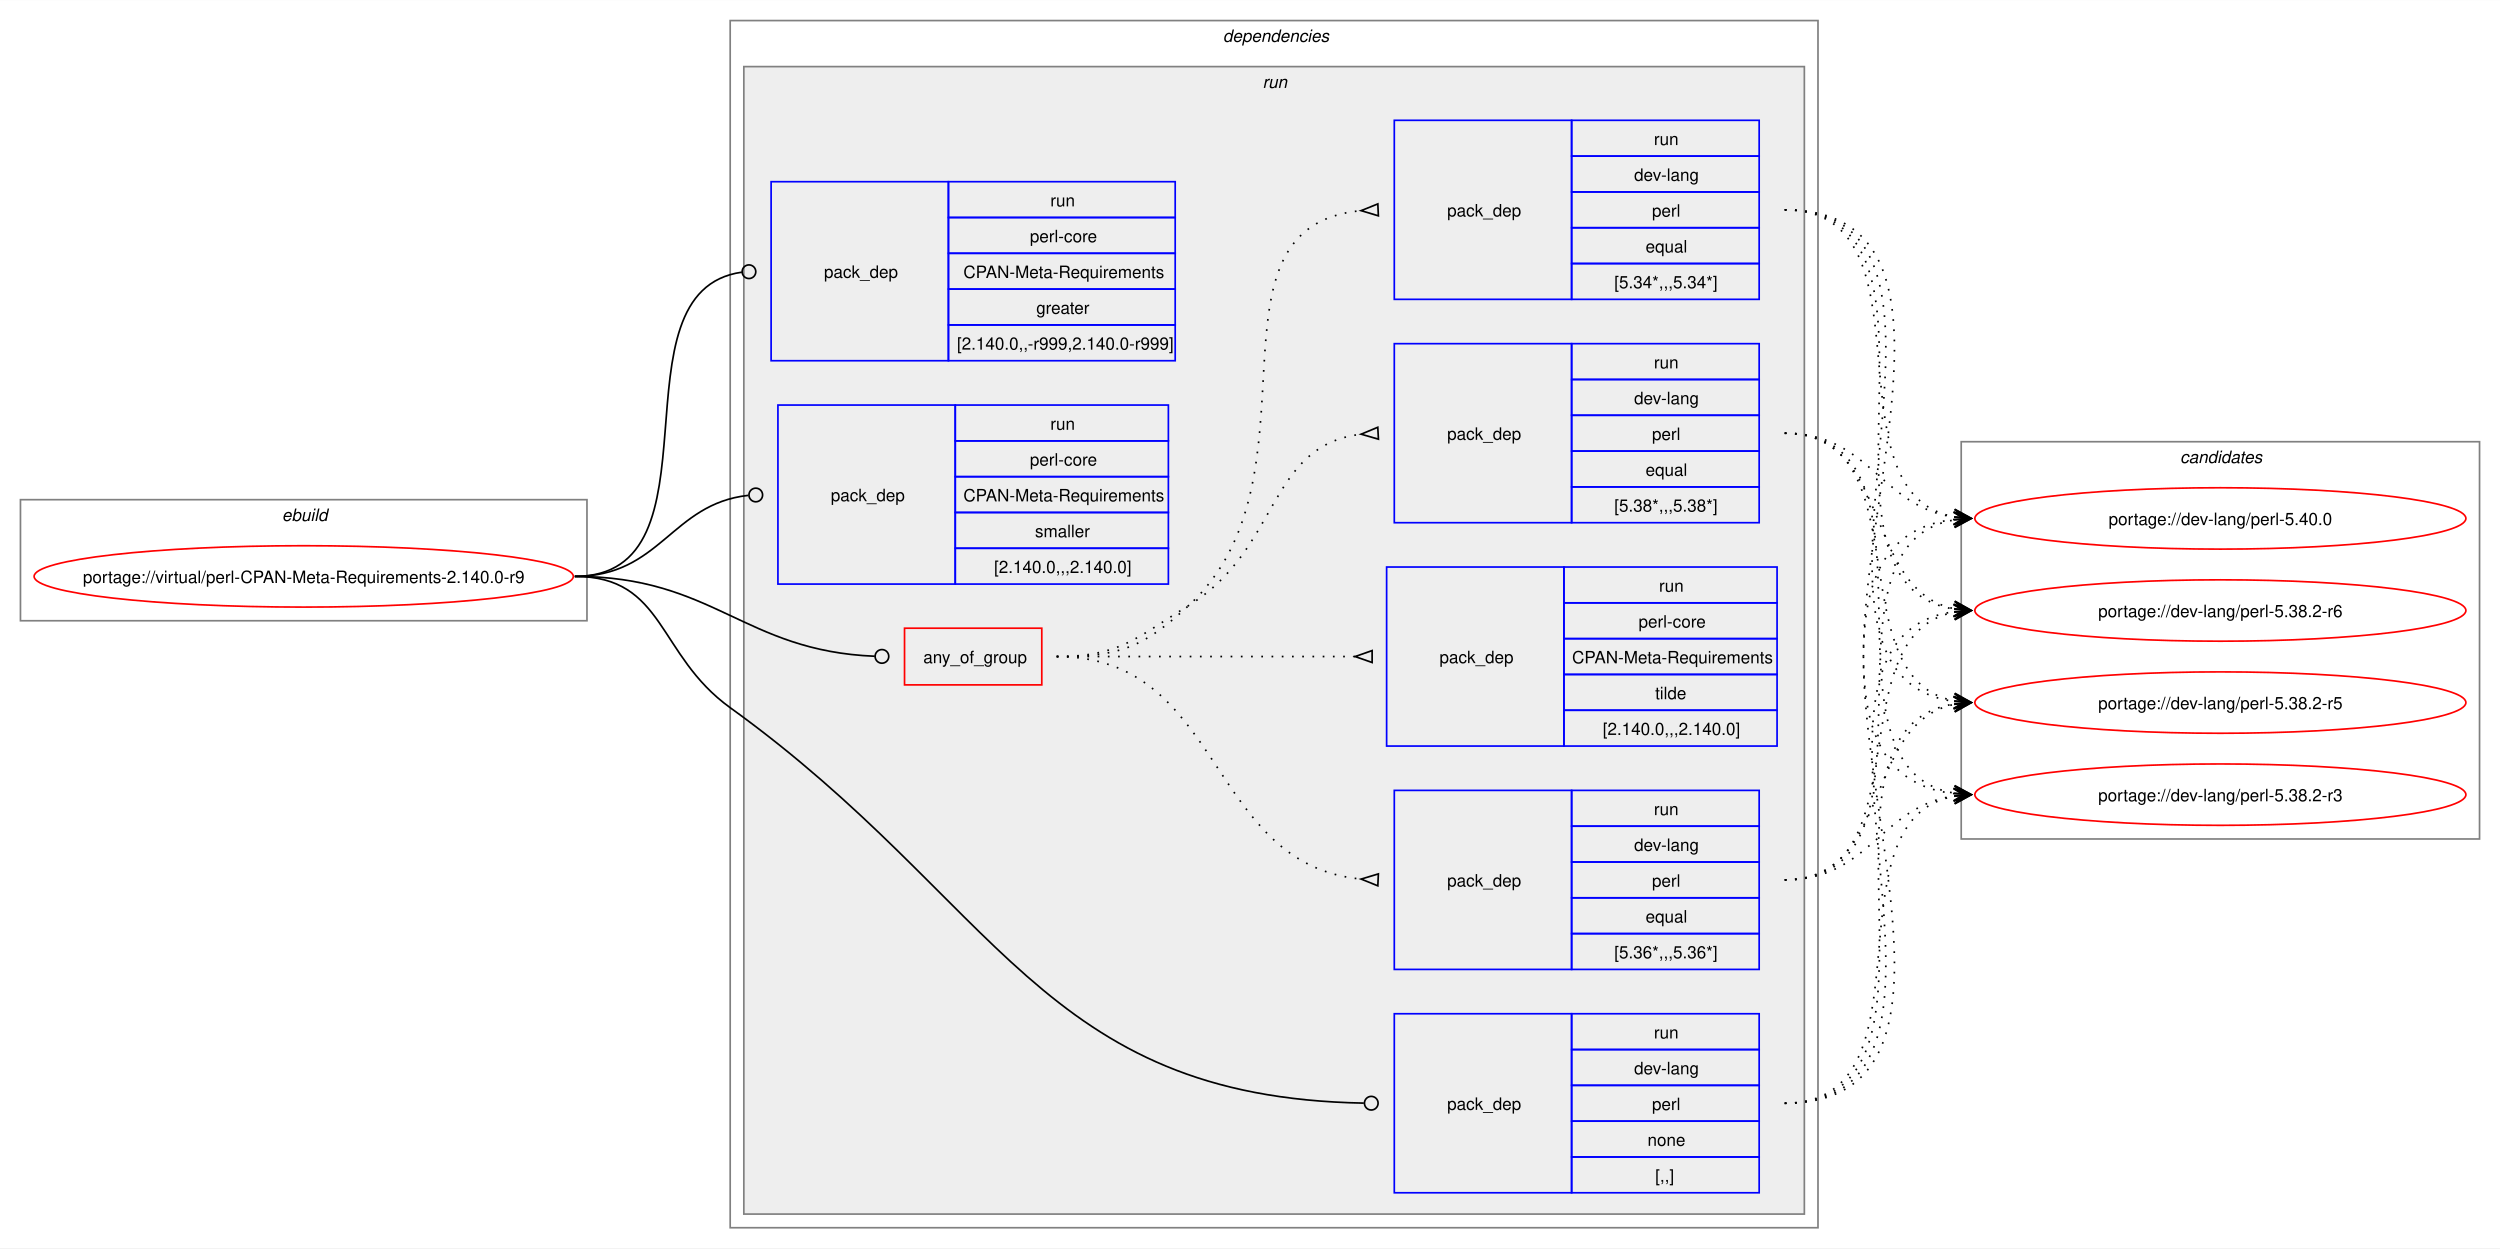
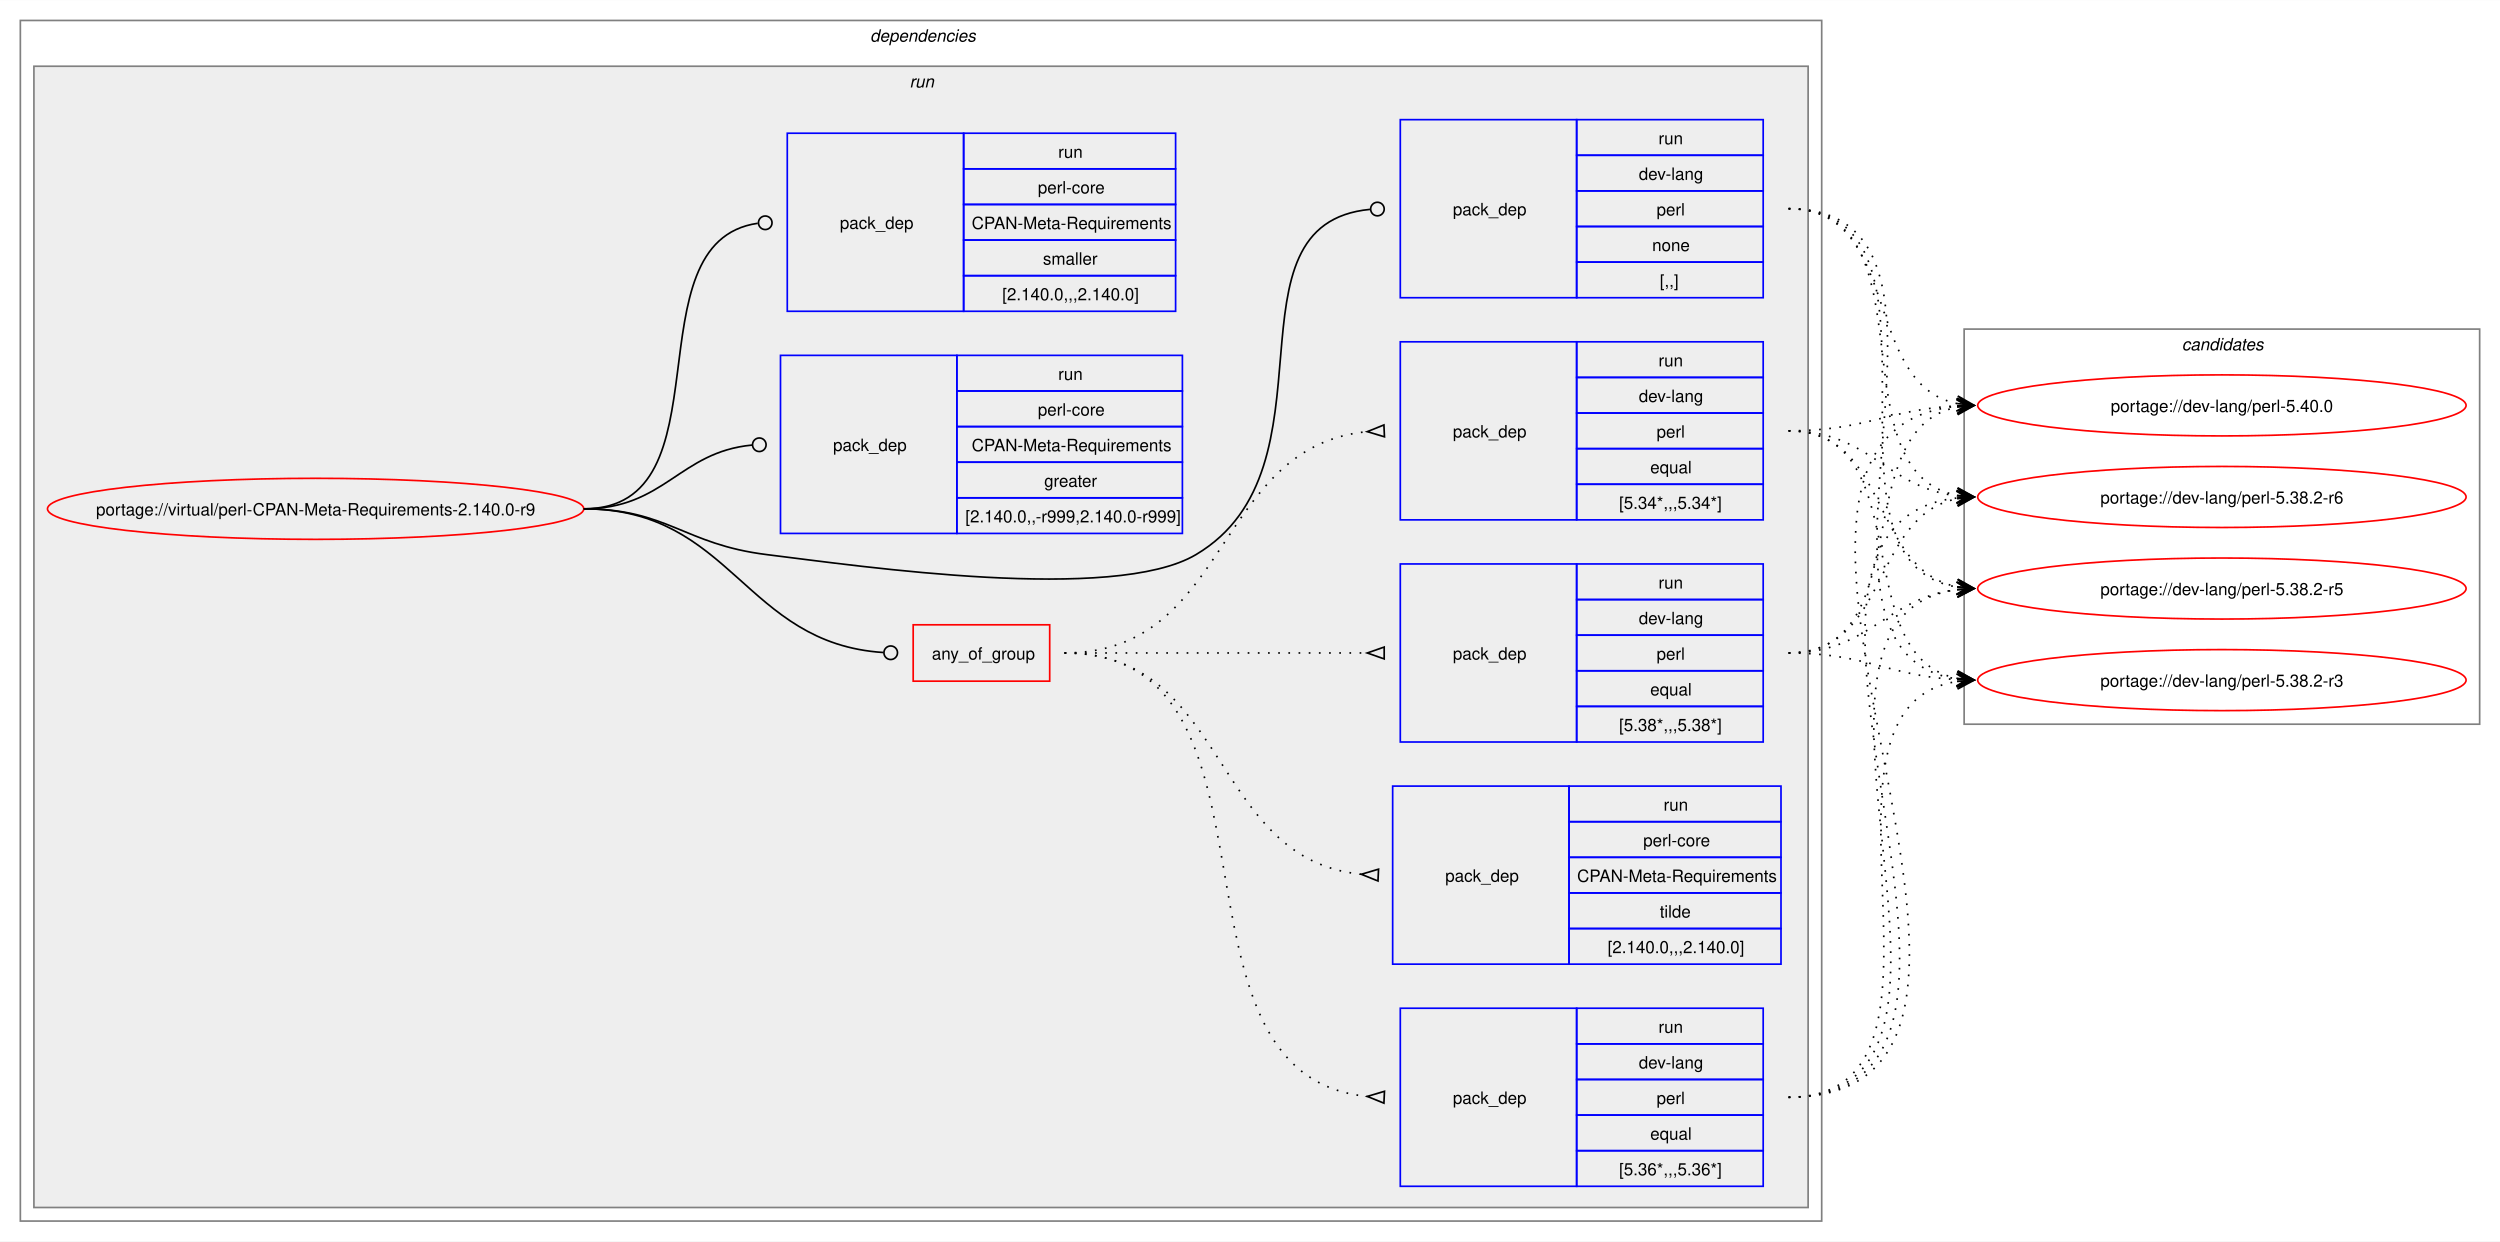
- <svg xmlns="http://www.w3.org/2000/svg" xmlns:xlink="http://www.w3.org/1999/xlink" width="1466pt" height="732pt" viewBox="0.00 0.00 1466.26 732.00">
+ <svg xmlns="http://www.w3.org/2000/svg" xmlns:xlink="http://www.w3.org/1999/xlink" width="1474pt" height="732pt" viewBox="0.00 0.00 1474.26 732.00">
  <g id="graph0" class="graph" transform="scale(1 1) rotate(0) translate(4 728)">
-     <polygon fill="white" stroke="none" points="-4,4 -4,-728 1462.26,-728 1462.26,4 -4,4" />
-     <g id="clust1" class="cluster">
-       <polygon fill="none" stroke="gray" points="8,-364 8,-435 340.26,-435 340.26,-364 8,-364" />
-       <text text-anchor="start" x="161.38" y="-422.5" font-family="Helvetica,sans-Serif" font-style="italic" font-size="10.00">ebuild</text>
-     </g>
+     <polygon fill="white" stroke="none" points="-4,4 -4,-728 1470.26,-728 1470.26,4 -4,4" />
    <g id="clust2" class="cluster">
-       <polygon fill="none" stroke="gray" points="424.26,-8 424.26,-716 1062.26,-716 1062.26,-8 424.26,-8" />
-       <text text-anchor="start" x="713.26" y="-703.5" font-family="Helvetica,sans-Serif" font-style="italic" font-size="10.00">dependencies</text>
+       <polygon fill="none" stroke="gray" points="8,-8 8,-716 1070.26,-716 1070.26,-8 8,-8" />
+       <text text-anchor="start" x="509.13" y="-703.5" font-family="Helvetica,sans-Serif" font-style="italic" font-size="10.00">dependencies</text>
    </g>
    <g id="clust5" class="cluster">
-       <polygon fill="#eeeeee" stroke="gray" points="432.26,-16 432.26,-689 1054.26,-689 1054.26,-16 432.26,-16" />
-       <text text-anchor="start" x="736.51" y="-676.5" font-family="Helvetica,sans-Serif" font-style="italic" font-size="10.00">run</text>
+       <polygon fill="#eeeeee" stroke="gray" points="16,-16 16,-689 1062.26,-689 1062.26,-16 16,-16" />
+       <text text-anchor="start" x="532.38" y="-676.5" font-family="Helvetica,sans-Serif" font-style="italic" font-size="10.00">run</text>
    </g>
    <g id="clust14" class="cluster">
-       <polygon fill="none" stroke="gray" points="1146.26,-236 1146.26,-469 1450.26,-469 1450.26,-236 1146.26,-236" />
-       <text text-anchor="start" x="1274.64" y="-456.5" font-family="Helvetica,sans-Serif" font-style="italic" font-size="10.00">candidates</text>
+       <polygon fill="none" stroke="gray" points="1154.26,-301 1154.26,-534 1458.26,-534 1458.26,-301 1154.26,-301" />
+       <text text-anchor="start" x="1282.64" y="-521.5" font-family="Helvetica,sans-Serif" font-style="italic" font-size="10.00">candidates</text>
    </g>
    <g id="node1" class="node">
      <g id="a_node1">
        <a xlink:href="../virtual/perl-CPAN-Meta-Requirements-2.140.0-r9.svg" xlink:title="portage://virtual/perl-CPAN-Meta-Requirements-2.140.0-r9">
-           <ellipse fill="none" stroke="red" cx="174.13" cy="-390" rx="158.13" ry="18" />
-           <text text-anchor="middle" x="174.13" y="-386.12" font-family="Helvetica,sans-Serif" font-size="10.00">portage://virtual/perl-CPAN-Meta-Requirements-2.140.0-r9</text>
+           <ellipse fill="none" stroke="red" cx="182.13" cy="-428" rx="158.13" ry="18" />
+           <text text-anchor="middle" x="182.13" y="-424.12" font-family="Helvetica,sans-Serif" font-size="10.00">portage://virtual/perl-CPAN-Meta-Requirements-2.140.0-r9</text>
        </a>
      </g>
    </g>
    <g id="node2" class="node">
-       <polygon fill="none" stroke="red" points="526.51,-326.38 526.51,-359.62 607.01,-359.62 607.01,-326.38 526.51,-326.38" />
-       <text text-anchor="start" x="537.51" y="-339.12" font-family="Helvetica,sans-Serif" font-size="10.00">any_of_group</text>
+       <polygon fill="none" stroke="red" points="534.51,-326.38 534.51,-359.62 615.01,-359.62 615.01,-326.38 534.51,-326.38" />
+       <text text-anchor="start" x="545.51" y="-339.12" font-family="Helvetica,sans-Serif" font-size="10.00">any_of_group</text>
    </g>
    <g id="edge5" class="edge">
-       <path fill="none" stroke="black" d="M333.13,-390C414.83,-390 431.93,-346.25 509.08,-343.17" />
-       <ellipse fill="none" stroke="black" cx="513.26" cy="-343.09" rx="4" ry="4" />
+       <path fill="none" stroke="black" d="M340.26,-428C427.94,-428 434.7,-348.55 517.01,-343.27" />
+       <ellipse fill="none" stroke="black" cx="521.26" cy="-343.14" rx="4" ry="4" />
    </g>
    <g id="node7" class="node">
-       <polygon fill="none" stroke="blue" points="813.76,-28.5 813.76,-133.5 917.76,-133.5 917.76,-28.5 813.76,-28.5" />
-       <text text-anchor="start" x="844.76" y="-77.12" font-family="Helvetica,sans-Serif" font-size="10.00">pack_dep</text>
-       <polygon fill="none" stroke="blue" points="917.76,-112.5 917.76,-133.5 1027.76,-133.5 1027.76,-112.5 917.76,-112.5" />
-       <text text-anchor="start" x="966.01" y="-119" font-family="Helvetica,sans-Serif" font-size="10.00">run</text>
-       <polygon fill="none" stroke="blue" points="917.76,-91.5 917.76,-112.5 1027.76,-112.5 1027.76,-91.5 917.76,-91.5" />
-       <text text-anchor="start" x="954.39" y="-98" font-family="Helvetica,sans-Serif" font-size="10.00">dev-lang</text>
-       <polygon fill="none" stroke="blue" points="917.76,-70.5 917.76,-91.5 1027.76,-91.5 1027.76,-70.5 917.76,-70.5" />
-       <text text-anchor="start" x="964.89" y="-77" font-family="Helvetica,sans-Serif" font-size="10.00">perl</text>
-       <polygon fill="none" stroke="blue" points="917.76,-49.5 917.76,-70.5 1027.76,-70.5 1027.76,-49.5 917.76,-49.5" />
-       <text text-anchor="start" x="962.26" y="-56" font-family="Helvetica,sans-Serif" font-size="10.00">none</text>
-       <polygon fill="none" stroke="blue" points="917.76,-28.5 917.76,-49.5 1027.76,-49.5 1027.76,-28.5 917.76,-28.5" />
-       <text text-anchor="start" x="966.76" y="-35" font-family="Helvetica,sans-Serif" font-size="10.00">[,,]</text>
+       <polygon fill="none" stroke="blue" points="821.76,-552.5 821.76,-657.5 925.76,-657.5 925.76,-552.5 821.76,-552.5" />
+       <text text-anchor="start" x="852.76" y="-601.12" font-family="Helvetica,sans-Serif" font-size="10.00">pack_dep</text>
+       <polygon fill="none" stroke="blue" points="925.76,-636.5 925.76,-657.5 1035.76,-657.5 1035.76,-636.5 925.76,-636.5" />
+       <text text-anchor="start" x="974.01" y="-643" font-family="Helvetica,sans-Serif" font-size="10.00">run</text>
+       <polygon fill="none" stroke="blue" points="925.76,-615.5 925.76,-636.5 1035.76,-636.5 1035.76,-615.5 925.76,-615.5" />
+       <text text-anchor="start" x="962.39" y="-622" font-family="Helvetica,sans-Serif" font-size="10.00">dev-lang</text>
+       <polygon fill="none" stroke="blue" points="925.76,-594.5 925.76,-615.5 1035.76,-615.5 1035.76,-594.5 925.76,-594.5" />
+       <text text-anchor="start" x="972.89" y="-601" font-family="Helvetica,sans-Serif" font-size="10.00">perl</text>
+       <polygon fill="none" stroke="blue" points="925.76,-573.5 925.76,-594.5 1035.76,-594.5 1035.76,-573.5 925.76,-573.5" />
+       <text text-anchor="start" x="970.26" y="-580" font-family="Helvetica,sans-Serif" font-size="10.00">none</text>
+       <polygon fill="none" stroke="blue" points="925.76,-552.5 925.76,-573.5 1035.76,-573.5 1035.76,-552.5 925.76,-552.5" />
+       <text text-anchor="start" x="974.76" y="-559" font-family="Helvetica,sans-Serif" font-size="10.00">[,,]</text>
    </g>
    <g id="edge6" class="edge">
-       <path fill="none" stroke="black" d="M333.13,-390C386.16,-390 381.25,-344 424.26,-313 582.51,-198.94 606,-84.52 795.89,-81.08" />
-       <ellipse fill="none" stroke="black" cx="800.26" cy="-81.04" rx="4" ry="4" />
+       <path fill="none" stroke="black" d="M340.26,-428C389.74,-428 399.16,-407.05 448.26,-401 504.06,-394.13 652.9,-372.32 701.26,-401 787.44,-452.11 714.17,-595.93 803.87,-604.59" />
+       <ellipse fill="none" stroke="black" cx="808.27" cy="-604.79" rx="4" ry="4" />
    </g>
    <g id="node8" class="node">
-       <polygon fill="none" stroke="blue" points="448.26,-516.5 448.26,-621.5 552.26,-621.5 552.26,-516.5 448.26,-516.5" />
-       <text text-anchor="start" x="479.26" y="-565.12" font-family="Helvetica,sans-Serif" font-size="10.00">pack_dep</text>
-       <polygon fill="none" stroke="blue" points="552.26,-600.5 552.26,-621.5 685.26,-621.5 685.26,-600.5 552.26,-600.5" />
-       <text text-anchor="start" x="612.01" y="-607" font-family="Helvetica,sans-Serif" font-size="10.00">run</text>
-       <polygon fill="none" stroke="blue" points="552.26,-579.5 552.26,-600.5 685.26,-600.5 685.26,-579.5 552.26,-579.5" />
-       <text text-anchor="start" x="600.01" y="-586" font-family="Helvetica,sans-Serif" font-size="10.00">perl-core</text>
-       <polygon fill="none" stroke="blue" points="552.26,-558.5 552.26,-579.5 685.26,-579.5 685.26,-558.5 552.26,-558.5" />
-       <text text-anchor="start" x="561.01" y="-565" font-family="Helvetica,sans-Serif" font-size="10.00">CPAN-Meta-Requirements</text>
-       <polygon fill="none" stroke="blue" points="552.26,-537.5 552.26,-558.5 685.26,-558.5 685.26,-537.5 552.26,-537.5" />
-       <text text-anchor="start" x="603.76" y="-544" font-family="Helvetica,sans-Serif" font-size="10.00">greater</text>
-       <polygon fill="none" stroke="blue" points="552.26,-516.5 552.26,-537.5 685.26,-537.5 685.26,-516.5 552.26,-516.5" />
-       <text text-anchor="start" x="557.26" y="-523" font-family="Helvetica,sans-Serif" font-size="10.00">[2.140.0,,-r999,2.140.0-r999]</text>
+       <polygon fill="none" stroke="blue" points="456.26,-413.5 456.26,-518.5 560.26,-518.5 560.26,-413.5 456.26,-413.5" />
+       <text text-anchor="start" x="487.26" y="-462.12" font-family="Helvetica,sans-Serif" font-size="10.00">pack_dep</text>
+       <polygon fill="none" stroke="blue" points="560.26,-497.5 560.26,-518.5 693.26,-518.5 693.26,-497.5 560.26,-497.5" />
+       <text text-anchor="start" x="620.01" y="-504" font-family="Helvetica,sans-Serif" font-size="10.00">run</text>
+       <polygon fill="none" stroke="blue" points="560.26,-476.5 560.26,-497.5 693.26,-497.5 693.26,-476.5 560.26,-476.5" />
+       <text text-anchor="start" x="608.01" y="-483" font-family="Helvetica,sans-Serif" font-size="10.00">perl-core</text>
+       <polygon fill="none" stroke="blue" points="560.26,-455.5 560.26,-476.5 693.26,-476.5 693.26,-455.5 560.26,-455.5" />
+       <text text-anchor="start" x="569.01" y="-462" font-family="Helvetica,sans-Serif" font-size="10.00">CPAN-Meta-Requirements</text>
+       <polygon fill="none" stroke="blue" points="560.26,-434.5 560.26,-455.5 693.26,-455.5 693.26,-434.5 560.26,-434.5" />
+       <text text-anchor="start" x="611.76" y="-441" font-family="Helvetica,sans-Serif" font-size="10.00">greater</text>
+       <polygon fill="none" stroke="blue" points="560.26,-413.5 560.26,-434.5 693.26,-434.5 693.26,-413.5 560.26,-413.5" />
+       <text text-anchor="start" x="565.26" y="-420" font-family="Helvetica,sans-Serif" font-size="10.00">[2.140.0,,-r999,2.140.0-r999]</text>
    </g>
    <g id="edge7" class="edge">
-       <path fill="none" stroke="black" d="M333.13,-390C422.66,-390 352.19,-557.31 431.09,-568.42" />
-       <ellipse fill="none" stroke="black" cx="435.27" cy="-568.7" rx="4" ry="4" />
+       <path fill="none" stroke="black" d="M340.26,-428C388.07,-428 396.46,-461.54 439.49,-465.6" />
+       <ellipse fill="none" stroke="black" cx="443.77" cy="-465.79" rx="4" ry="4" />
    </g>
    <g id="node9" class="node">
-       <polygon fill="none" stroke="blue" points="452.26,-385.5 452.26,-490.5 556.26,-490.5 556.26,-385.5 452.26,-385.5" />
-       <text text-anchor="start" x="483.26" y="-434.12" font-family="Helvetica,sans-Serif" font-size="10.00">pack_dep</text>
-       <polygon fill="none" stroke="blue" points="556.26,-469.5 556.26,-490.5 681.26,-490.5 681.26,-469.5 556.26,-469.5" />
-       <text text-anchor="start" x="612.01" y="-476" font-family="Helvetica,sans-Serif" font-size="10.00">run</text>
-       <polygon fill="none" stroke="blue" points="556.26,-448.5 556.26,-469.5 681.26,-469.5 681.26,-448.5 556.26,-448.5" />
-       <text text-anchor="start" x="600.01" y="-455" font-family="Helvetica,sans-Serif" font-size="10.00">perl-core</text>
-       <polygon fill="none" stroke="blue" points="556.26,-427.5 556.26,-448.5 681.26,-448.5 681.26,-427.5 556.26,-427.5" />
-       <text text-anchor="start" x="561.01" y="-434" font-family="Helvetica,sans-Serif" font-size="10.00">CPAN-Meta-Requirements</text>
-       <polygon fill="none" stroke="blue" points="556.26,-406.5 556.26,-427.5 681.26,-427.5 681.26,-406.5 556.26,-406.5" />
-       <text text-anchor="start" x="603.01" y="-413" font-family="Helvetica,sans-Serif" font-size="10.00">smaller</text>
-       <polygon fill="none" stroke="blue" points="556.26,-385.5 556.26,-406.5 681.26,-406.5 681.26,-385.5 556.26,-385.5" />
-       <text text-anchor="start" x="579.01" y="-392" font-family="Helvetica,sans-Serif" font-size="10.00">[2.140.0,,,2.140.0]</text>
+       <polygon fill="none" stroke="blue" points="460.26,-544.5 460.26,-649.5 564.26,-649.5 564.26,-544.5 460.26,-544.5" />
+       <text text-anchor="start" x="491.26" y="-593.12" font-family="Helvetica,sans-Serif" font-size="10.00">pack_dep</text>
+       <polygon fill="none" stroke="blue" points="564.26,-628.5 564.26,-649.5 689.26,-649.5 689.26,-628.5 564.26,-628.5" />
+       <text text-anchor="start" x="620.01" y="-635" font-family="Helvetica,sans-Serif" font-size="10.00">run</text>
+       <polygon fill="none" stroke="blue" points="564.26,-607.5 564.26,-628.5 689.26,-628.5 689.26,-607.5 564.26,-607.5" />
+       <text text-anchor="start" x="608.01" y="-614" font-family="Helvetica,sans-Serif" font-size="10.00">perl-core</text>
+       <polygon fill="none" stroke="blue" points="564.26,-586.5 564.26,-607.5 689.26,-607.5 689.26,-586.5 564.26,-586.5" />
+       <text text-anchor="start" x="569.01" y="-593" font-family="Helvetica,sans-Serif" font-size="10.00">CPAN-Meta-Requirements</text>
+       <polygon fill="none" stroke="blue" points="564.26,-565.5 564.26,-586.5 689.26,-586.5 689.26,-565.5 564.26,-565.5" />
+       <text text-anchor="start" x="611.01" y="-572" font-family="Helvetica,sans-Serif" font-size="10.00">smaller</text>
+       <polygon fill="none" stroke="blue" points="564.26,-544.5 564.26,-565.5 689.26,-565.5 689.26,-544.5 564.26,-544.5" />
+       <text text-anchor="start" x="587.01" y="-551" font-family="Helvetica,sans-Serif" font-size="10.00">[2.140.0,,,2.140.0]</text>
    </g>
    <g id="edge8" class="edge">
-       <path fill="none" stroke="black" d="M333.13,-390C383.59,-390 389.59,-432.54 434.84,-437.52" />
-       <ellipse fill="none" stroke="black" cx="439.27" cy="-437.76" rx="4" ry="4" />
+       <path fill="none" stroke="black" d="M340.26,-428C427.08,-428 366.39,-585.33 442.84,-596.39" />
+       <ellipse fill="none" stroke="black" cx="447.27" cy="-596.69" rx="4" ry="4" />
    </g>
    <g id="node3" class="node">
-       <polygon fill="none" stroke="blue" points="813.76,-421.5 813.76,-526.5 917.76,-526.5 917.76,-421.5 813.76,-421.5" />
-       <text text-anchor="start" x="844.76" y="-470.12" font-family="Helvetica,sans-Serif" font-size="10.00">pack_dep</text>
-       <polygon fill="none" stroke="blue" points="917.76,-505.5 917.76,-526.5 1027.76,-526.5 1027.76,-505.5 917.76,-505.5" />
-       <text text-anchor="start" x="966.01" y="-512" font-family="Helvetica,sans-Serif" font-size="10.00">run</text>
-       <polygon fill="none" stroke="blue" points="917.76,-484.5 917.76,-505.5 1027.76,-505.5 1027.76,-484.5 917.76,-484.5" />
-       <text text-anchor="start" x="954.39" y="-491" font-family="Helvetica,sans-Serif" font-size="10.00">dev-lang</text>
-       <polygon fill="none" stroke="blue" points="917.76,-463.5 917.76,-484.5 1027.76,-484.5 1027.76,-463.5 917.76,-463.5" />
-       <text text-anchor="start" x="964.89" y="-470" font-family="Helvetica,sans-Serif" font-size="10.00">perl</text>
-       <polygon fill="none" stroke="blue" points="917.76,-442.5 917.76,-463.5 1027.76,-463.5 1027.76,-442.5 917.76,-442.5" />
-       <text text-anchor="start" x="961.14" y="-449" font-family="Helvetica,sans-Serif" font-size="10.00">equal</text>
-       <polygon fill="none" stroke="blue" points="917.76,-421.5 917.76,-442.5 1027.76,-442.5 1027.76,-421.5 917.76,-421.5" />
-       <text text-anchor="start" x="942.76" y="-428" font-family="Helvetica,sans-Serif" font-size="10.00">[5.38*,,,5.38*]</text>
+       <polygon fill="none" stroke="blue" points="821.76,-290.5 821.76,-395.5 925.76,-395.5 925.76,-290.5 821.76,-290.5" />
+       <text text-anchor="start" x="852.76" y="-339.12" font-family="Helvetica,sans-Serif" font-size="10.00">pack_dep</text>
+       <polygon fill="none" stroke="blue" points="925.76,-374.5 925.76,-395.5 1035.76,-395.5 1035.76,-374.5 925.76,-374.5" />
+       <text text-anchor="start" x="974.01" y="-381" font-family="Helvetica,sans-Serif" font-size="10.00">run</text>
+       <polygon fill="none" stroke="blue" points="925.76,-353.5 925.76,-374.5 1035.76,-374.5 1035.76,-353.5 925.76,-353.5" />
+       <text text-anchor="start" x="962.39" y="-360" font-family="Helvetica,sans-Serif" font-size="10.00">dev-lang</text>
+       <polygon fill="none" stroke="blue" points="925.76,-332.5 925.76,-353.5 1035.76,-353.5 1035.76,-332.5 925.76,-332.5" />
+       <text text-anchor="start" x="972.89" y="-339" font-family="Helvetica,sans-Serif" font-size="10.00">perl</text>
+       <polygon fill="none" stroke="blue" points="925.76,-311.5 925.76,-332.5 1035.76,-332.5 1035.76,-311.5 925.76,-311.5" />
+       <text text-anchor="start" x="969.14" y="-318" font-family="Helvetica,sans-Serif" font-size="10.00">equal</text>
+       <polygon fill="none" stroke="blue" points="925.76,-290.5 925.76,-311.5 1035.76,-311.5 1035.76,-290.5 925.76,-290.5" />
+       <text text-anchor="start" x="950.76" y="-297" font-family="Helvetica,sans-Serif" font-size="10.00">[5.38*,,,5.38*]</text>
    </g>
    <g id="edge1" class="edge">
-       <path fill="none" stroke="black" stroke-dasharray="1,5" d="M615.76,-343C652.7,-343 661.83,-353.61 693.26,-373 747.06,-406.18 739.03,-466.88 794.48,-473.42" />
-       <polygon fill="none" stroke="black" points="804.07,-477.47 794.28,-473.41 804.46,-470.48 804.07,-477.47" />
+       <path fill="none" stroke="black" stroke-dasharray="1,5" d="M623.76,-343C704.15,-343 726.84,-343 802.27,-343" />
+       <polygon fill="none" stroke="black" points="812.26,-346.5 802.26,-343 812.26,-339.5 812.26,-346.5" />
    </g>
    <g id="node4" class="node">
-       <polygon fill="none" stroke="blue" points="813.76,-159.5 813.76,-264.5 917.76,-264.5 917.76,-159.5 813.76,-159.5" />
-       <text text-anchor="start" x="844.76" y="-208.12" font-family="Helvetica,sans-Serif" font-size="10.00">pack_dep</text>
-       <polygon fill="none" stroke="blue" points="917.76,-243.5 917.76,-264.5 1027.76,-264.5 1027.76,-243.5 917.76,-243.5" />
-       <text text-anchor="start" x="966.01" y="-250" font-family="Helvetica,sans-Serif" font-size="10.00">run</text>
-       <polygon fill="none" stroke="blue" points="917.76,-222.5 917.76,-243.5 1027.76,-243.5 1027.76,-222.5 917.76,-222.5" />
-       <text text-anchor="start" x="954.39" y="-229" font-family="Helvetica,sans-Serif" font-size="10.00">dev-lang</text>
-       <polygon fill="none" stroke="blue" points="917.76,-201.5 917.76,-222.5 1027.76,-222.5 1027.76,-201.5 917.76,-201.5" />
-       <text text-anchor="start" x="964.89" y="-208" font-family="Helvetica,sans-Serif" font-size="10.00">perl</text>
-       <polygon fill="none" stroke="blue" points="917.76,-180.5 917.76,-201.5 1027.76,-201.5 1027.76,-180.5 917.76,-180.5" />
-       <text text-anchor="start" x="961.14" y="-187" font-family="Helvetica,sans-Serif" font-size="10.00">equal</text>
-       <polygon fill="none" stroke="blue" points="917.76,-159.5 917.76,-180.5 1027.76,-180.5 1027.76,-159.5 917.76,-159.5" />
-       <text text-anchor="start" x="942.76" y="-166" font-family="Helvetica,sans-Serif" font-size="10.00">[5.36*,,,5.36*]</text>
+       <polygon fill="none" stroke="blue" points="821.76,-28.5 821.76,-133.5 925.76,-133.5 925.76,-28.5 821.76,-28.5" />
+       <text text-anchor="start" x="852.76" y="-77.12" font-family="Helvetica,sans-Serif" font-size="10.00">pack_dep</text>
+       <polygon fill="none" stroke="blue" points="925.76,-112.5 925.76,-133.5 1035.76,-133.5 1035.76,-112.5 925.76,-112.5" />
+       <text text-anchor="start" x="974.01" y="-119" font-family="Helvetica,sans-Serif" font-size="10.00">run</text>
+       <polygon fill="none" stroke="blue" points="925.76,-91.5 925.76,-112.5 1035.76,-112.5 1035.76,-91.5 925.76,-91.5" />
+       <text text-anchor="start" x="962.39" y="-98" font-family="Helvetica,sans-Serif" font-size="10.00">dev-lang</text>
+       <polygon fill="none" stroke="blue" points="925.76,-70.5 925.76,-91.5 1035.76,-91.5 1035.76,-70.5 925.76,-70.5" />
+       <text text-anchor="start" x="972.89" y="-77" font-family="Helvetica,sans-Serif" font-size="10.00">perl</text>
+       <polygon fill="none" stroke="blue" points="925.76,-49.5 925.76,-70.5 1035.76,-70.5 1035.76,-49.5 925.76,-49.5" />
+       <text text-anchor="start" x="969.14" y="-56" font-family="Helvetica,sans-Serif" font-size="10.00">equal</text>
+       <polygon fill="none" stroke="blue" points="925.76,-28.5 925.76,-49.5 1035.76,-49.5 1035.76,-28.5 925.76,-28.5" />
+       <text text-anchor="start" x="950.76" y="-35" font-family="Helvetica,sans-Serif" font-size="10.00">[5.36*,,,5.36*]</text>
    </g>
    <g id="edge2" class="edge">
-       <path fill="none" stroke="black" stroke-dasharray="1,5" d="M615.76,-343C714.37,-343 703.5,-221.05 794.41,-212.47" />
-       <polygon fill="none" stroke="black" points="804.42,-215.52 794.27,-212.48 804.1,-208.53 804.42,-215.52" />
+       <path fill="none" stroke="black" stroke-dasharray="1,5" d="M623.76,-343C763.7,-343 674.01,-94.14 802.28,-81.5" />
+       <polygon fill="none" stroke="black" points="812.43,-84.52 802.27,-81.5 812.1,-77.53 812.43,-84.52" />
    </g>
    <g id="node5" class="node">
-       <polygon fill="none" stroke="blue" points="813.76,-552.5 813.76,-657.5 917.76,-657.5 917.76,-552.5 813.76,-552.5" />
-       <text text-anchor="start" x="844.76" y="-601.12" font-family="Helvetica,sans-Serif" font-size="10.00">pack_dep</text>
-       <polygon fill="none" stroke="blue" points="917.76,-636.5 917.76,-657.5 1027.76,-657.5 1027.76,-636.5 917.76,-636.5" />
-       <text text-anchor="start" x="966.01" y="-643" font-family="Helvetica,sans-Serif" font-size="10.00">run</text>
-       <polygon fill="none" stroke="blue" points="917.76,-615.5 917.76,-636.5 1027.76,-636.5 1027.76,-615.5 917.76,-615.5" />
-       <text text-anchor="start" x="954.39" y="-622" font-family="Helvetica,sans-Serif" font-size="10.00">dev-lang</text>
-       <polygon fill="none" stroke="blue" points="917.76,-594.5 917.76,-615.5 1027.76,-615.5 1027.76,-594.5 917.76,-594.5" />
-       <text text-anchor="start" x="964.89" y="-601" font-family="Helvetica,sans-Serif" font-size="10.00">perl</text>
-       <polygon fill="none" stroke="blue" points="917.76,-573.5 917.76,-594.5 1027.76,-594.5 1027.76,-573.5 917.76,-573.5" />
-       <text text-anchor="start" x="961.14" y="-580" font-family="Helvetica,sans-Serif" font-size="10.00">equal</text>
-       <polygon fill="none" stroke="blue" points="917.76,-552.5 917.76,-573.5 1027.76,-573.5 1027.76,-552.5 917.76,-552.5" />
-       <text text-anchor="start" x="942.76" y="-559" font-family="Helvetica,sans-Serif" font-size="10.00">[5.34*,,,5.34*]</text>
+       <polygon fill="none" stroke="blue" points="821.76,-421.5 821.76,-526.5 925.76,-526.5 925.76,-421.5 821.76,-421.5" />
+       <text text-anchor="start" x="852.76" y="-470.12" font-family="Helvetica,sans-Serif" font-size="10.00">pack_dep</text>
+       <polygon fill="none" stroke="blue" points="925.76,-505.5 925.76,-526.5 1035.76,-526.5 1035.76,-505.5 925.76,-505.5" />
+       <text text-anchor="start" x="974.01" y="-512" font-family="Helvetica,sans-Serif" font-size="10.00">run</text>
+       <polygon fill="none" stroke="blue" points="925.76,-484.5 925.76,-505.5 1035.76,-505.5 1035.76,-484.5 925.76,-484.5" />
+       <text text-anchor="start" x="962.39" y="-491" font-family="Helvetica,sans-Serif" font-size="10.00">dev-lang</text>
+       <polygon fill="none" stroke="blue" points="925.76,-463.5 925.76,-484.5 1035.76,-484.5 1035.76,-463.5 925.76,-463.5" />
+       <text text-anchor="start" x="972.89" y="-470" font-family="Helvetica,sans-Serif" font-size="10.00">perl</text>
+       <polygon fill="none" stroke="blue" points="925.76,-442.5 925.76,-463.5 1035.76,-463.5 1035.76,-442.5 925.76,-442.5" />
+       <text text-anchor="start" x="969.14" y="-449" font-family="Helvetica,sans-Serif" font-size="10.00">equal</text>
+       <polygon fill="none" stroke="blue" points="925.76,-421.5 925.76,-442.5 1035.76,-442.5 1035.76,-421.5 925.76,-421.5" />
+       <text text-anchor="start" x="950.76" y="-428" font-family="Helvetica,sans-Serif" font-size="10.00">[5.34*,,,5.34*]</text>
    </g>
    <g id="edge3" class="edge">
-       <path fill="none" stroke="black" stroke-dasharray="1,5" d="M615.76,-343C652.7,-343 666.14,-347.93 693.26,-373 774.57,-448.15 695.78,-595.13 794.32,-604.53" />
-       <polygon fill="none" stroke="black" points="804.1,-608.47 794.27,-604.52 804.42,-601.48 804.1,-608.47" />
+       <path fill="none" stroke="black" stroke-dasharray="1,5" d="M623.76,-343C722.37,-343 711.5,-464.95 802.41,-473.53" />
+       <polygon fill="none" stroke="black" points="812.1,-477.47 802.27,-473.52 812.42,-470.48 812.1,-477.47" />
    </g>
    <g id="node6" class="node">
-       <polygon fill="none" stroke="blue" points="809.26,-290.5 809.26,-395.5 913.26,-395.5 913.26,-290.5 809.26,-290.5" />
-       <text text-anchor="start" x="840.26" y="-339.12" font-family="Helvetica,sans-Serif" font-size="10.00">pack_dep</text>
-       <polygon fill="none" stroke="blue" points="913.26,-374.5 913.26,-395.5 1038.26,-395.5 1038.26,-374.5 913.26,-374.5" />
-       <text text-anchor="start" x="969.01" y="-381" font-family="Helvetica,sans-Serif" font-size="10.00">run</text>
-       <polygon fill="none" stroke="blue" points="913.26,-353.5 913.26,-374.5 1038.26,-374.5 1038.26,-353.5 913.26,-353.5" />
-       <text text-anchor="start" x="957.01" y="-360" font-family="Helvetica,sans-Serif" font-size="10.00">perl-core</text>
-       <polygon fill="none" stroke="blue" points="913.26,-332.5 913.26,-353.5 1038.26,-353.5 1038.26,-332.5 913.26,-332.5" />
-       <text text-anchor="start" x="918.01" y="-339" font-family="Helvetica,sans-Serif" font-size="10.00">CPAN-Meta-Requirements</text>
-       <polygon fill="none" stroke="blue" points="913.26,-311.5 913.26,-332.5 1038.26,-332.5 1038.26,-311.5 913.26,-311.5" />
-       <text text-anchor="start" x="966.76" y="-318" font-family="Helvetica,sans-Serif" font-size="10.00">tilde</text>
-       <polygon fill="none" stroke="blue" points="913.26,-290.5 913.26,-311.5 1038.26,-311.5 1038.26,-290.5 913.26,-290.5" />
-       <text text-anchor="start" x="936.01" y="-297" font-family="Helvetica,sans-Serif" font-size="10.00">[2.140.0,,,2.140.0]</text>
+       <polygon fill="none" stroke="blue" points="817.26,-159.5 817.26,-264.5 921.26,-264.5 921.26,-159.5 817.26,-159.5" />
+       <text text-anchor="start" x="848.26" y="-208.12" font-family="Helvetica,sans-Serif" font-size="10.00">pack_dep</text>
+       <polygon fill="none" stroke="blue" points="921.26,-243.5 921.26,-264.5 1046.26,-264.5 1046.26,-243.5 921.26,-243.5" />
+       <text text-anchor="start" x="977.01" y="-250" font-family="Helvetica,sans-Serif" font-size="10.00">run</text>
+       <polygon fill="none" stroke="blue" points="921.26,-222.5 921.26,-243.5 1046.26,-243.5 1046.26,-222.5 921.26,-222.5" />
+       <text text-anchor="start" x="965.01" y="-229" font-family="Helvetica,sans-Serif" font-size="10.00">perl-core</text>
+       <polygon fill="none" stroke="blue" points="921.26,-201.5 921.26,-222.5 1046.26,-222.5 1046.26,-201.5 921.26,-201.5" />
+       <text text-anchor="start" x="926.01" y="-208" font-family="Helvetica,sans-Serif" font-size="10.00">CPAN-Meta-Requirements</text>
+       <polygon fill="none" stroke="blue" points="921.26,-180.5 921.26,-201.5 1046.26,-201.5 1046.26,-180.5 921.26,-180.5" />
+       <text text-anchor="start" x="974.76" y="-187" font-family="Helvetica,sans-Serif" font-size="10.00">tilde</text>
+       <polygon fill="none" stroke="blue" points="921.26,-159.5 921.26,-180.5 1046.26,-180.5 1046.26,-159.5 921.26,-159.5" />
+       <text text-anchor="start" x="944.01" y="-166" font-family="Helvetica,sans-Serif" font-size="10.00">[2.140.0,,,2.140.0]</text>
    </g>
    <g id="edge4" class="edge">
-       <path fill="none" stroke="black" stroke-dasharray="1,5" d="M615.76,-343C694.66,-343 716.93,-343 790.97,-343" />
-       <polygon fill="none" stroke="black" points="800.76,-346.5 790.76,-343 800.76,-339.5 800.76,-346.5" />
+       <path fill="none" stroke="black" stroke-dasharray="1,5" d="M623.76,-343C721.05,-343 709.36,-221.3 798.77,-212.5" />
+       <polygon fill="none" stroke="black" points="808.93,-215.52 798.77,-212.5 808.6,-208.53 808.93,-215.52" />
    </g>
    <g id="node10" class="node">
      <g id="a_node10">
        <a xlink:href="../dev-lang/perl-5.40.0.svg" xlink:title="portage://dev-lang/perl-5.40.0">
-           <ellipse fill="none" stroke="red" cx="1298.26" cy="-424" rx="144" ry="18" />
-           <text text-anchor="middle" x="1298.26" y="-420.12" font-family="Helvetica,sans-Serif" font-size="10.00">portage://dev-lang/perl-5.40.0</text>
+           <ellipse fill="none" stroke="red" cx="1306.26" cy="-489" rx="144" ry="18" />
+           <text text-anchor="middle" x="1306.26" y="-485.12" font-family="Helvetica,sans-Serif" font-size="10.00">portage://dev-lang/perl-5.40.0</text>
        </a>
      </g>
    </g>
    <g id="edge9" class="edge">
-       <path fill="none" stroke="black" stroke-dasharray="1,5" d="M1042.76,-474C1092.77,-474 1098.7,-430.97 1142.34,-424.75" />
-       <polygon fill="black" stroke="black" points="1152.05,-424.08 1142.38,-429.25 1148.27,-424.34 1142.07,-424.76 1142.07,-424.76 1142.07,-424.76 1148.27,-424.34 1141.76,-420.27 1152.05,-424.08" />
+       <path fill="none" stroke="black" stroke-dasharray="1,5" d="M1050.76,-343C1128.17,-343 1084.67,-475.09 1150.27,-487.99" />
+       <polygon fill="black" stroke="black" points="1160.05,-488.89 1149.68,-492.45 1156.28,-488.54 1150.09,-487.97 1150.09,-487.97 1150.09,-487.97 1156.28,-488.54 1150.5,-483.49 1160.05,-488.89" />
    </g>
    <g id="node11" class="node">
      <g id="a_node11">
        <a xlink:href="../dev-lang/perl-5.38.2-r6.svg" xlink:title="portage://dev-lang/perl-5.38.2-r6">
-           <ellipse fill="none" stroke="red" cx="1298.26" cy="-370" rx="144" ry="18" />
-           <text text-anchor="middle" x="1298.26" y="-366.12" font-family="Helvetica,sans-Serif" font-size="10.00">portage://dev-lang/perl-5.38.2-r6</text>
+           <ellipse fill="none" stroke="red" cx="1306.26" cy="-435" rx="144" ry="18" />
+           <text text-anchor="middle" x="1306.26" y="-431.12" font-family="Helvetica,sans-Serif" font-size="10.00">portage://dev-lang/perl-5.38.2-r6</text>
        </a>
      </g>
    </g>
    <g id="edge10" class="edge">
-       <path fill="none" stroke="black" stroke-dasharray="1,5" d="M1042.76,-474C1106.25,-474 1088.36,-381.83 1142.32,-371.03" />
-       <polygon fill="black" stroke="black" points="1152.05,-370.11 1142.51,-375.53 1148.28,-370.47 1142.09,-371.05 1142.09,-371.05 1142.09,-371.05 1148.28,-370.47 1141.67,-366.57 1152.05,-370.11" />
+       <path fill="none" stroke="black" stroke-dasharray="1,5" d="M1050.76,-343C1110.67,-343 1099.2,-423.86 1150.19,-433.97" />
+       <polygon fill="black" stroke="black" points="1160.05,-434.89 1149.67,-438.44 1156.28,-434.54 1150.09,-433.96 1150.09,-433.96 1150.09,-433.96 1156.28,-434.54 1150.51,-429.48 1160.05,-434.89" />
    </g>
    <g id="node12" class="node">
      <g id="a_node12">
        <a xlink:href="../dev-lang/perl-5.38.2-r5.svg" xlink:title="portage://dev-lang/perl-5.38.2-r5">
-           <ellipse fill="none" stroke="red" cx="1298.26" cy="-316" rx="144" ry="18" />
-           <text text-anchor="middle" x="1298.26" y="-312.12" font-family="Helvetica,sans-Serif" font-size="10.00">portage://dev-lang/perl-5.38.2-r5</text>
+           <ellipse fill="none" stroke="red" cx="1306.26" cy="-381" rx="144" ry="18" />
+           <text text-anchor="middle" x="1306.26" y="-377.12" font-family="Helvetica,sans-Serif" font-size="10.00">portage://dev-lang/perl-5.38.2-r5</text>
        </a>
      </g>
    </g>
    <g id="edge11" class="edge">
-       <path fill="none" stroke="black" stroke-dasharray="1,5" d="M1042.76,-474C1124.44,-474 1072.96,-330.47 1142.15,-317.01" />
-       <polygon fill="black" stroke="black" points="1152.05,-316.11 1142.5,-321.5 1148.28,-316.45 1142.09,-317.01 1142.09,-317.01 1142.09,-317.01 1148.28,-316.45 1141.68,-312.53 1152.05,-316.11" />
+       <path fill="none" stroke="black" stroke-dasharray="1,5" d="M1050.76,-343C1098.74,-343 1108.05,-375.43 1150.14,-380.37" />
+       <polygon fill="black" stroke="black" points="1160.05,-380.93 1149.81,-384.86 1156.27,-380.72 1150.06,-380.37 1150.06,-380.37 1150.06,-380.37 1156.27,-380.72 1150.31,-375.87 1160.05,-380.93" />
    </g>
    <g id="node13" class="node">
      <g id="a_node13">
        <a xlink:href="../dev-lang/perl-5.38.2-r3.svg" xlink:title="portage://dev-lang/perl-5.38.2-r3">
-           <ellipse fill="none" stroke="red" cx="1298.26" cy="-262" rx="144" ry="18" />
-           <text text-anchor="middle" x="1298.26" y="-258.12" font-family="Helvetica,sans-Serif" font-size="10.00">portage://dev-lang/perl-5.38.2-r3</text>
+           <ellipse fill="none" stroke="red" cx="1306.26" cy="-327" rx="144" ry="18" />
+           <text text-anchor="middle" x="1306.26" y="-323.12" font-family="Helvetica,sans-Serif" font-size="10.00">portage://dev-lang/perl-5.38.2-r3</text>
        </a>
      </g>
    </g>
    <g id="edge12" class="edge">
-       <path fill="none" stroke="black" stroke-dasharray="1,5" d="M1042.76,-474C1145.07,-474 1054.29,-277.44 1142.27,-262.85" />
-       <polygon fill="black" stroke="black" points="1152.05,-262.09 1142.43,-267.36 1148.28,-262.39 1142.08,-262.87 1142.08,-262.87 1142.08,-262.87 1148.28,-262.39 1141.73,-258.38 1152.05,-262.09" />
+       <path fill="none" stroke="black" stroke-dasharray="1,5" d="M1050.76,-343C1096.51,-343 1109.65,-329.4 1150.3,-327.28" />
+       <polygon fill="black" stroke="black" points="1160.04,-327.03 1150.16,-331.78 1156.26,-327.13 1150.05,-327.28 1150.05,-327.28 1150.05,-327.28 1156.26,-327.13 1149.93,-322.79 1160.04,-327.03" />
    </g>
    <g id="edge13" class="edge">
-       <path fill="none" stroke="black" stroke-dasharray="1,5" d="M1042.76,-212C1145.07,-212 1054.29,-408.56 1142.27,-423.15" />
-       <polygon fill="black" stroke="black" points="1152.05,-423.91 1141.73,-427.62 1148.28,-423.61 1142.08,-423.13 1142.08,-423.13 1142.08,-423.13 1148.28,-423.61 1142.43,-418.64 1152.05,-423.91" />
+       <path fill="none" stroke="black" stroke-dasharray="1,5" d="M1050.76,-81C1234.78,-81 984.08,-472.44 1150.27,-488.49" />
+       <polygon fill="black" stroke="black" points="1160.04,-488.94 1149.85,-492.98 1156.27,-488.77 1150.06,-488.48 1150.06,-488.48 1150.06,-488.48 1156.27,-488.77 1150.26,-483.99 1160.04,-488.94" />
    </g>
    <g id="edge14" class="edge">
-       <path fill="none" stroke="black" stroke-dasharray="1,5" d="M1042.76,-212C1124.44,-212 1072.96,-355.53 1142.15,-368.99" />
-       <polygon fill="black" stroke="black" points="1152.05,-369.89 1141.68,-373.47 1148.28,-369.55 1142.09,-368.99 1142.09,-368.99 1142.09,-368.99 1148.28,-369.55 1142.5,-364.5 1152.05,-369.89" />
+       <path fill="none" stroke="black" stroke-dasharray="1,5" d="M1050.76,-81C1211.72,-81 1006.5,-418.6 1150.3,-434.43" />
+       <polygon fill="black" stroke="black" points="1160.04,-434.94 1149.82,-438.91 1156.27,-434.74 1150.06,-434.41 1150.06,-434.41 1150.06,-434.41 1156.27,-434.74 1150.29,-429.92 1160.04,-434.94" />
    </g>
    <g id="edge15" class="edge">
-       <path fill="none" stroke="black" stroke-dasharray="1,5" d="M1042.76,-212C1106.25,-212 1088.36,-304.17 1142.32,-314.97" />
-       <polygon fill="black" stroke="black" points="1152.05,-315.89 1141.67,-319.43 1148.28,-315.53 1142.09,-314.95 1142.09,-314.95 1142.09,-314.95 1148.28,-315.53 1142.51,-310.47 1152.05,-315.89" />
+       <path fill="none" stroke="black" stroke-dasharray="1,5" d="M1050.76,-81C1188.97,-81 1028.43,-364.82 1150.3,-380.34" />
+       <polygon fill="black" stroke="black" points="1160.05,-380.93 1149.79,-384.82 1156.27,-380.7 1150.06,-380.32 1150.06,-380.32 1150.06,-380.32 1156.27,-380.7 1150.33,-375.83 1160.05,-380.93" />
    </g>
    <g id="edge16" class="edge">
-       <path fill="none" stroke="black" stroke-dasharray="1,5" d="M1042.76,-212C1092.77,-212 1098.7,-255.03 1142.34,-261.25" />
-       <polygon fill="black" stroke="black" points="1152.05,-261.92 1141.76,-265.73 1148.27,-261.66 1142.07,-261.24 1142.07,-261.24 1142.07,-261.24 1148.27,-261.66 1142.38,-256.75 1152.05,-261.92" />
+       <path fill="none" stroke="black" stroke-dasharray="1,5" d="M1050.76,-81C1166.64,-81 1049.71,-310.94 1150.13,-326.2" />
+       <polygon fill="black" stroke="black" points="1160.05,-326.91 1149.75,-330.69 1156.27,-326.64 1150.07,-326.2 1150.07,-326.2 1150.07,-326.2 1156.27,-326.64 1150.39,-321.71 1160.05,-326.91" />
    </g>
    <g id="edge17" class="edge">
-       <path fill="none" stroke="black" stroke-dasharray="1,5" d="M1042.76,-605C1133.15,-605 1065.12,-438.54 1142.51,-424.89" />
-       <polygon fill="black" stroke="black" points="1152.05,-424.1 1142.45,-429.41 1148.28,-424.41 1142.08,-424.92 1142.08,-424.92 1142.08,-424.92 1148.28,-424.41 1141.71,-420.44 1152.05,-424.1" />
+       <path fill="none" stroke="black" stroke-dasharray="1,5" d="M1050.76,-474C1096.35,-474 1109.63,-486.69 1150.05,-488.73" />
+       <polygon fill="black" stroke="black" points="1160.04,-488.97 1149.94,-493.23 1156.26,-488.88 1150.05,-488.73 1150.05,-488.73 1150.05,-488.73 1156.26,-488.88 1150.16,-484.23 1160.04,-488.97" />
    </g>
    <g id="edge18" class="edge">
-       <path fill="none" stroke="black" stroke-dasharray="1,5" d="M1042.76,-605C1154.23,-605 1045.8,-385.79 1142.23,-370.8" />
-       <polygon fill="black" stroke="black" points="1152.05,-370.09 1142.4,-375.3 1148.28,-370.36 1142.07,-370.82 1142.07,-370.82 1142.07,-370.82 1148.28,-370.36 1141.75,-366.33 1152.05,-370.09" />
+       <path fill="none" stroke="black" stroke-dasharray="1,5" d="M1050.76,-474C1098.87,-474 1107.95,-440.72 1150.12,-435.64" />
+       <polygon fill="black" stroke="black" points="1160.05,-435.07 1150.32,-440.14 1156.27,-435.29 1150.06,-435.65 1150.06,-435.65 1150.06,-435.65 1156.27,-435.29 1149.8,-431.16 1160.05,-435.07" />
    </g>
    <g id="edge19" class="edge">
-       <path fill="none" stroke="black" stroke-dasharray="1,5" d="M1042.76,-605C1176.38,-605 1024.83,-332.14 1142.29,-316.68" />
-       <polygon fill="black" stroke="black" points="1152.05,-316.08 1142.34,-321.19 1148.27,-316.31 1142.06,-316.7 1142.06,-316.7 1142.06,-316.7 1148.27,-316.31 1141.79,-312.21 1152.05,-316.08" />
+       <path fill="none" stroke="black" stroke-dasharray="1,5" d="M1050.76,-474C1110.94,-474 1098.99,-392.26 1150.15,-382.04" />
+       <polygon fill="black" stroke="black" points="1160.05,-381.11 1150.51,-386.53 1156.28,-381.47 1150.09,-382.05 1150.09,-382.05 1150.09,-382.05 1156.28,-381.47 1149.67,-377.57 1160.05,-381.11" />
    </g>
    <g id="edge20" class="edge">
-       <path fill="none" stroke="black" stroke-dasharray="1,5" d="M1042.76,-605C1199.01,-605 1003.13,-278.54 1142.18,-262.6" />
-       <polygon fill="black" stroke="black" points="1152.05,-262.07 1142.3,-267.1 1148.27,-262.27 1142.06,-262.61 1142.06,-262.61 1142.06,-262.61 1148.27,-262.27 1141.82,-258.12 1152.05,-262.07" />
+       <path fill="none" stroke="black" stroke-dasharray="1,5" d="M1050.76,-474C1128.5,-474 1084.38,-341 1150.22,-328.02" />
+       <polygon fill="black" stroke="black" points="1160.05,-327.11 1150.5,-332.51 1156.28,-327.46 1150.09,-328.03 1150.09,-328.03 1150.09,-328.03 1156.28,-327.46 1149.68,-323.55 1160.05,-327.11" />
    </g>
    <g id="edge21" class="edge">
-       <path fill="none" stroke="black" stroke-dasharray="1,5" d="M1042.76,-81C1199.01,-81 1003.13,-407.46 1142.18,-423.4" />
-       <polygon fill="black" stroke="black" points="1152.05,-423.93 1141.82,-427.88 1148.27,-423.73 1142.06,-423.39 1142.06,-423.39 1142.06,-423.39 1148.27,-423.73 1142.3,-418.9 1152.05,-423.93" />
+       <path fill="none" stroke="black" stroke-dasharray="1,5" d="M1050.76,-605C1117.93,-605 1093.34,-501.77 1150.12,-490.07" />
+       <polygon fill="black" stroke="black" points="1160.05,-489.12 1150.53,-494.56 1156.28,-489.48 1150.1,-490.08 1150.1,-490.08 1150.1,-490.08 1156.28,-489.48 1149.66,-485.6 1160.05,-489.12" />
    </g>
    <g id="edge22" class="edge">
-       <path fill="none" stroke="black" stroke-dasharray="1,5" d="M1042.76,-81C1176.38,-81 1024.83,-353.86 1142.29,-369.32" />
-       <polygon fill="black" stroke="black" points="1152.05,-369.92 1141.79,-373.79 1148.27,-369.69 1142.06,-369.3 1142.06,-369.3 1142.06,-369.3 1148.27,-369.69 1142.34,-364.81 1152.05,-369.92" />
+       <path fill="none" stroke="black" stroke-dasharray="1,5" d="M1050.76,-605C1137,-605 1076.84,-449.3 1150.51,-435.91" />
+       <polygon fill="black" stroke="black" points="1160.05,-435.1 1150.46,-440.43 1156.28,-435.42 1150.08,-435.95 1150.08,-435.95 1150.08,-435.95 1156.28,-435.42 1149.7,-431.47 1160.05,-435.1" />
    </g>
    <g id="edge23" class="edge">
-       <path fill="none" stroke="black" stroke-dasharray="1,5" d="M1042.76,-81C1154.23,-81 1045.8,-300.21 1142.23,-315.2" />
-       <polygon fill="black" stroke="black" points="1152.05,-315.91 1141.75,-319.67 1148.28,-315.64 1142.07,-315.18 1142.07,-315.18 1142.07,-315.18 1148.28,-315.64 1142.4,-310.7 1152.05,-315.91" />
+       <path fill="none" stroke="black" stroke-dasharray="1,5" d="M1050.76,-605C1157.76,-605 1058.02,-396.9 1150.08,-381.86" />
+       <polygon fill="black" stroke="black" points="1160.05,-381.09 1150.42,-386.34 1156.28,-381.38 1150.08,-381.86 1150.08,-381.86 1150.08,-381.86 1156.28,-381.38 1149.73,-377.37 1160.05,-381.09" />
    </g>
    <g id="edge24" class="edge">
-       <path fill="none" stroke="black" stroke-dasharray="1,5" d="M1042.76,-81C1133.15,-81 1065.12,-247.46 1142.51,-261.11" />
-       <polygon fill="black" stroke="black" points="1152.05,-261.9 1141.71,-265.56 1148.28,-261.59 1142.08,-261.08 1142.08,-261.08 1142.08,-261.08 1148.28,-261.59 1142.45,-256.59 1152.05,-261.9" />
+       <path fill="none" stroke="black" stroke-dasharray="1,5" d="M1050.76,-605C1179.82,-605 1037.16,-343.05 1150.3,-327.7" />
+       <polygon fill="black" stroke="black" points="1160.05,-327.08 1150.35,-332.21 1156.27,-327.32 1150.07,-327.72 1150.07,-327.72 1150.07,-327.72 1156.27,-327.32 1149.78,-323.23 1160.05,-327.08" />
    </g>
  </g>
</svg>
